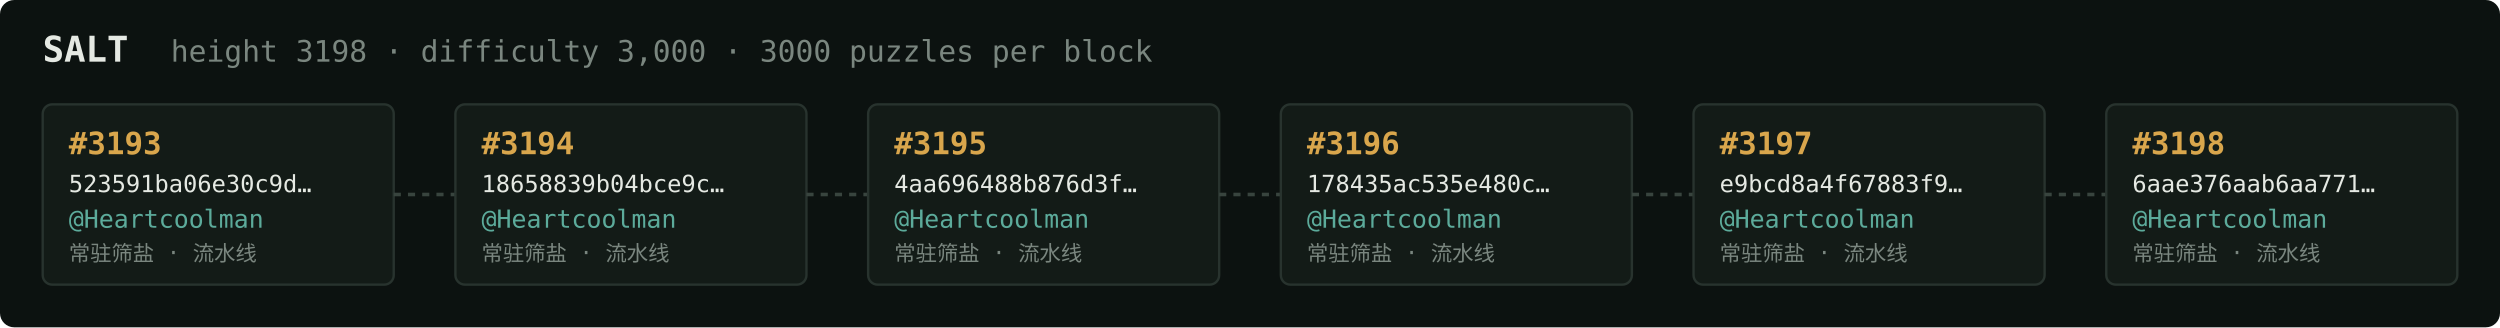
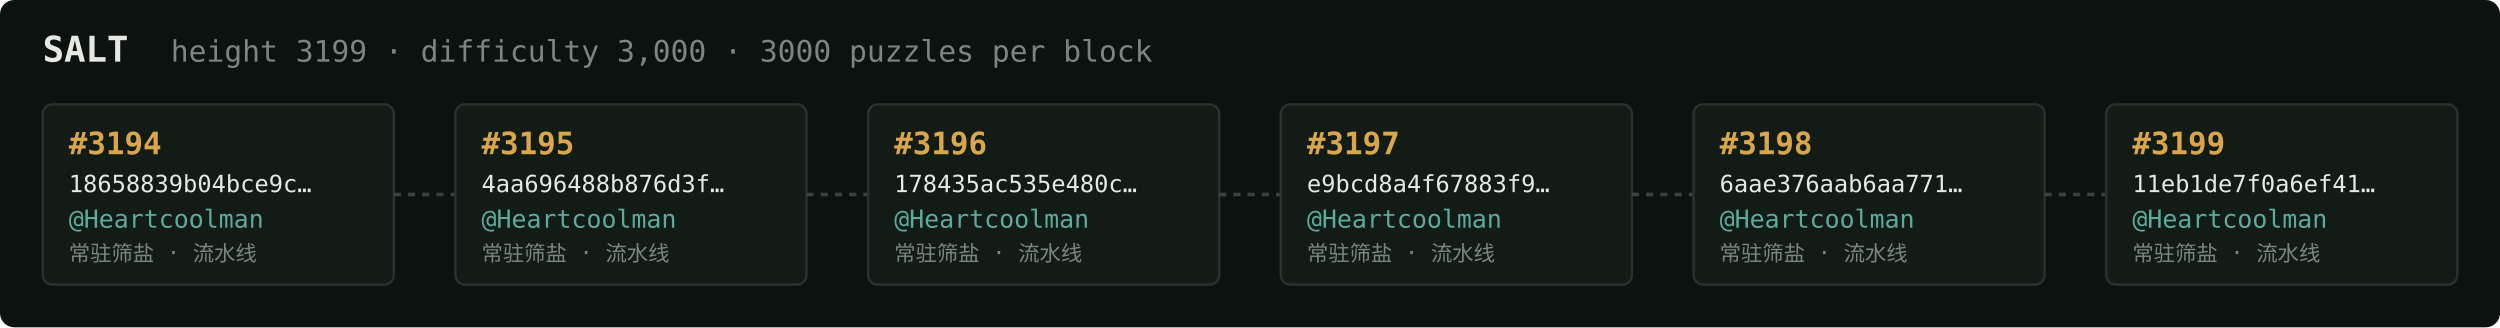
<svg xmlns="http://www.w3.org/2000/svg" width="1054" height="138" viewBox="0 0 1054 138" font-family="ui-monospace,SFMono-Regular,Menlo,monospace">
  <rect fill="#0c1210" width="1054" height="138" rx="6" />
  <text x="18" y="26" fill="#e5e9e3" font-size="15" font-weight="700">SALT</text>
-   <text x="72" y="26" fill="#7a867f" font-size="12.5">height 3198 · difficulty 3,000 · 3000 puzzles per block</text>
+   <text x="72" y="26" fill="#7a867f" font-size="12.5">height 3199 · difficulty 3,000 · 3000 puzzles per block</text>
  <rect x="18" y="44" width="148" height="76" rx="4" fill="#131b17" stroke="#28332e" stroke-width="1" />
-   <text x="29" y="65" fill="#d9a64c" font-size="13" font-weight="700">#3193</text>
-   <text x="29" y="81" fill="#e5e9e3" font-size="10">523591ba06e30c9d…</text>
+   <text x="29" y="65" fill="#d9a64c" font-size="13" font-weight="700">#3194</text>
+   <text x="29" y="81" fill="#e5e9e3" font-size="10">18658839b04bce9c…</text>
  <text x="29" y="96" fill="#5cab9b" font-size="10.5">@Heartcoolman</text>
  <text x="29" y="110" fill="#7a867f" font-size="9">常驻筛盐 · 流水线</text>
  <line x1="166" y1="82.0" x2="192" y2="82.0" stroke="#38443e" stroke-width="1.5" stroke-dasharray="3 3" />
  <rect x="192" y="44" width="148" height="76" rx="4" fill="#131b17" stroke="#28332e" stroke-width="1" />
-   <text x="203" y="65" fill="#d9a64c" font-size="13" font-weight="700">#3194</text>
-   <text x="203" y="81" fill="#e5e9e3" font-size="10">18658839b04bce9c…</text>
+   <text x="203" y="65" fill="#d9a64c" font-size="13" font-weight="700">#3195</text>
+   <text x="203" y="81" fill="#e5e9e3" font-size="10">4aa696488b876d3f…</text>
  <text x="203" y="96" fill="#5cab9b" font-size="10.5">@Heartcoolman</text>
  <text x="203" y="110" fill="#7a867f" font-size="9">常驻筛盐 · 流水线</text>
  <line x1="340" y1="82.0" x2="366" y2="82.0" stroke="#38443e" stroke-width="1.5" stroke-dasharray="3 3" />
  <rect x="366" y="44" width="148" height="76" rx="4" fill="#131b17" stroke="#28332e" stroke-width="1" />
-   <text x="377" y="65" fill="#d9a64c" font-size="13" font-weight="700">#3195</text>
-   <text x="377" y="81" fill="#e5e9e3" font-size="10">4aa696488b876d3f…</text>
+   <text x="377" y="65" fill="#d9a64c" font-size="13" font-weight="700">#3196</text>
+   <text x="377" y="81" fill="#e5e9e3" font-size="10">178435ac535e480c…</text>
  <text x="377" y="96" fill="#5cab9b" font-size="10.5">@Heartcoolman</text>
  <text x="377" y="110" fill="#7a867f" font-size="9">常驻筛盐 · 流水线</text>
  <line x1="514" y1="82.0" x2="540" y2="82.0" stroke="#38443e" stroke-width="1.5" stroke-dasharray="3 3" />
  <rect x="540" y="44" width="148" height="76" rx="4" fill="#131b17" stroke="#28332e" stroke-width="1" />
-   <text x="551" y="65" fill="#d9a64c" font-size="13" font-weight="700">#3196</text>
-   <text x="551" y="81" fill="#e5e9e3" font-size="10">178435ac535e480c…</text>
+   <text x="551" y="65" fill="#d9a64c" font-size="13" font-weight="700">#3197</text>
+   <text x="551" y="81" fill="#e5e9e3" font-size="10">e9bcd8a4f67883f9…</text>
  <text x="551" y="96" fill="#5cab9b" font-size="10.5">@Heartcoolman</text>
  <text x="551" y="110" fill="#7a867f" font-size="9">常驻筛盐 · 流水线</text>
  <line x1="688" y1="82.0" x2="714" y2="82.0" stroke="#38443e" stroke-width="1.5" stroke-dasharray="3 3" />
  <rect x="714" y="44" width="148" height="76" rx="4" fill="#131b17" stroke="#28332e" stroke-width="1" />
-   <text x="725" y="65" fill="#d9a64c" font-size="13" font-weight="700">#3197</text>
-   <text x="725" y="81" fill="#e5e9e3" font-size="10">e9bcd8a4f67883f9…</text>
+   <text x="725" y="65" fill="#d9a64c" font-size="13" font-weight="700">#3198</text>
+   <text x="725" y="81" fill="#e5e9e3" font-size="10">6aae376aab6aa771…</text>
  <text x="725" y="96" fill="#5cab9b" font-size="10.5">@Heartcoolman</text>
  <text x="725" y="110" fill="#7a867f" font-size="9">常驻筛盐 · 流水线</text>
  <line x1="862" y1="82.0" x2="888" y2="82.0" stroke="#38443e" stroke-width="1.5" stroke-dasharray="3 3" />
  <rect x="888" y="44" width="148" height="76" rx="4" fill="#131b17" stroke="#28332e" stroke-width="1" />
-   <text x="899" y="65" fill="#d9a64c" font-size="13" font-weight="700">#3198</text>
-   <text x="899" y="81" fill="#e5e9e3" font-size="10">6aae376aab6aa771…</text>
+   <text x="899" y="65" fill="#d9a64c" font-size="13" font-weight="700">#3199</text>
+   <text x="899" y="81" fill="#e5e9e3" font-size="10">11eb1de7f0a6ef41…</text>
  <text x="899" y="96" fill="#5cab9b" font-size="10.5">@Heartcoolman</text>
  <text x="899" y="110" fill="#7a867f" font-size="9">常驻筛盐 · 流水线</text>
</svg>
